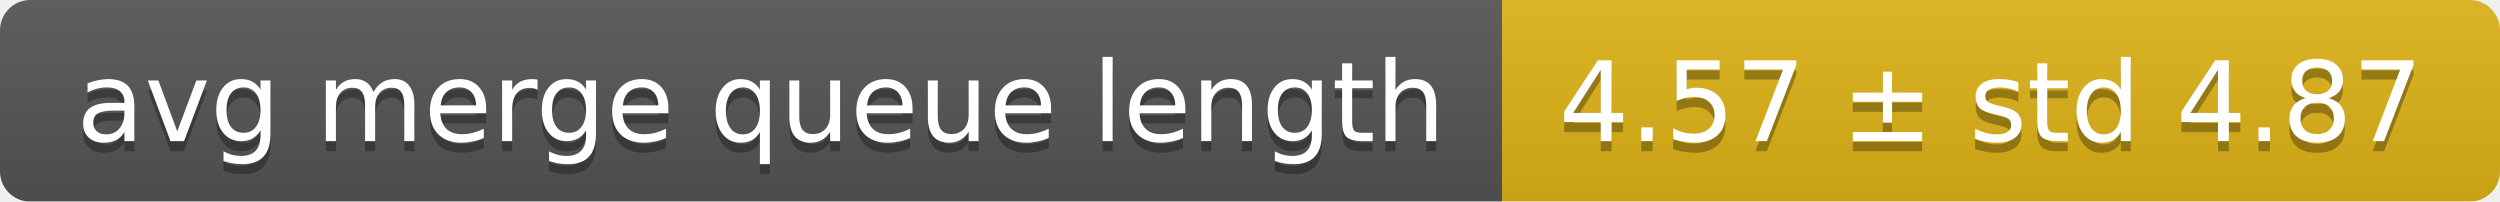
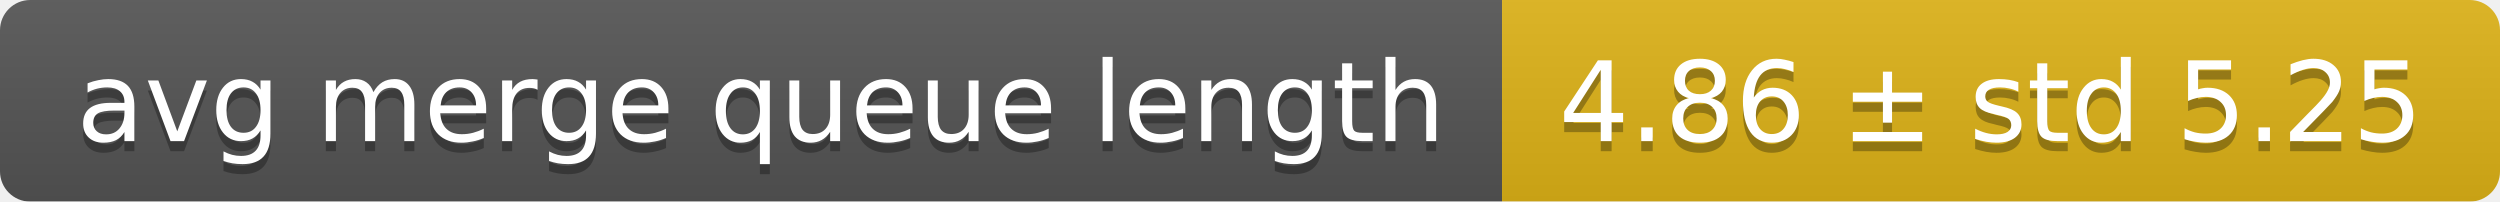
<svg xmlns="http://www.w3.org/2000/svg" width="248" height="20">
  <linearGradient id="smooth" x2="0" y2="100%">
    <stop offset="0" stop-color="#bbb" stop-opacity=".1" />
    <stop offset="1" stop-opacity=".1" />
  </linearGradient>
  <mask id="round">
    <rect width="248" height="20" rx="3" fill="#fff" />
  </mask>
  <g mask="url(#round)">
    <rect width="149" height="20" fill="#555" />
    <rect x="149" width="99" height="20" fill="#dfb317" />
    <rect width="248" height="20" fill="url(#smooth)" />
  </g>
  <g fill="#fff" text-anchor="middle" font-family="DejaVu Sans,Verdana,Geneva,sans-serif" font-size="11">
    <text x="75.5" y="15" fill="#010101" fill-opacity=".3">avg merge queue length</text>
    <text x="75.5" y="14">avg merge queue length</text>
-     <text x="197.5" y="15" fill="#010101" fill-opacity=".3">4.57 ± std 4.87</text>
-     <text x="197.5" y="14">4.57 ± std 4.87</text>
+     <text x="197.5" y="15" fill="#010101" fill-opacity=".3">4.86 ± std 5.25</text>
+     <text x="197.5" y="14">4.86 ± std 5.25</text>
  </g>
</svg>
